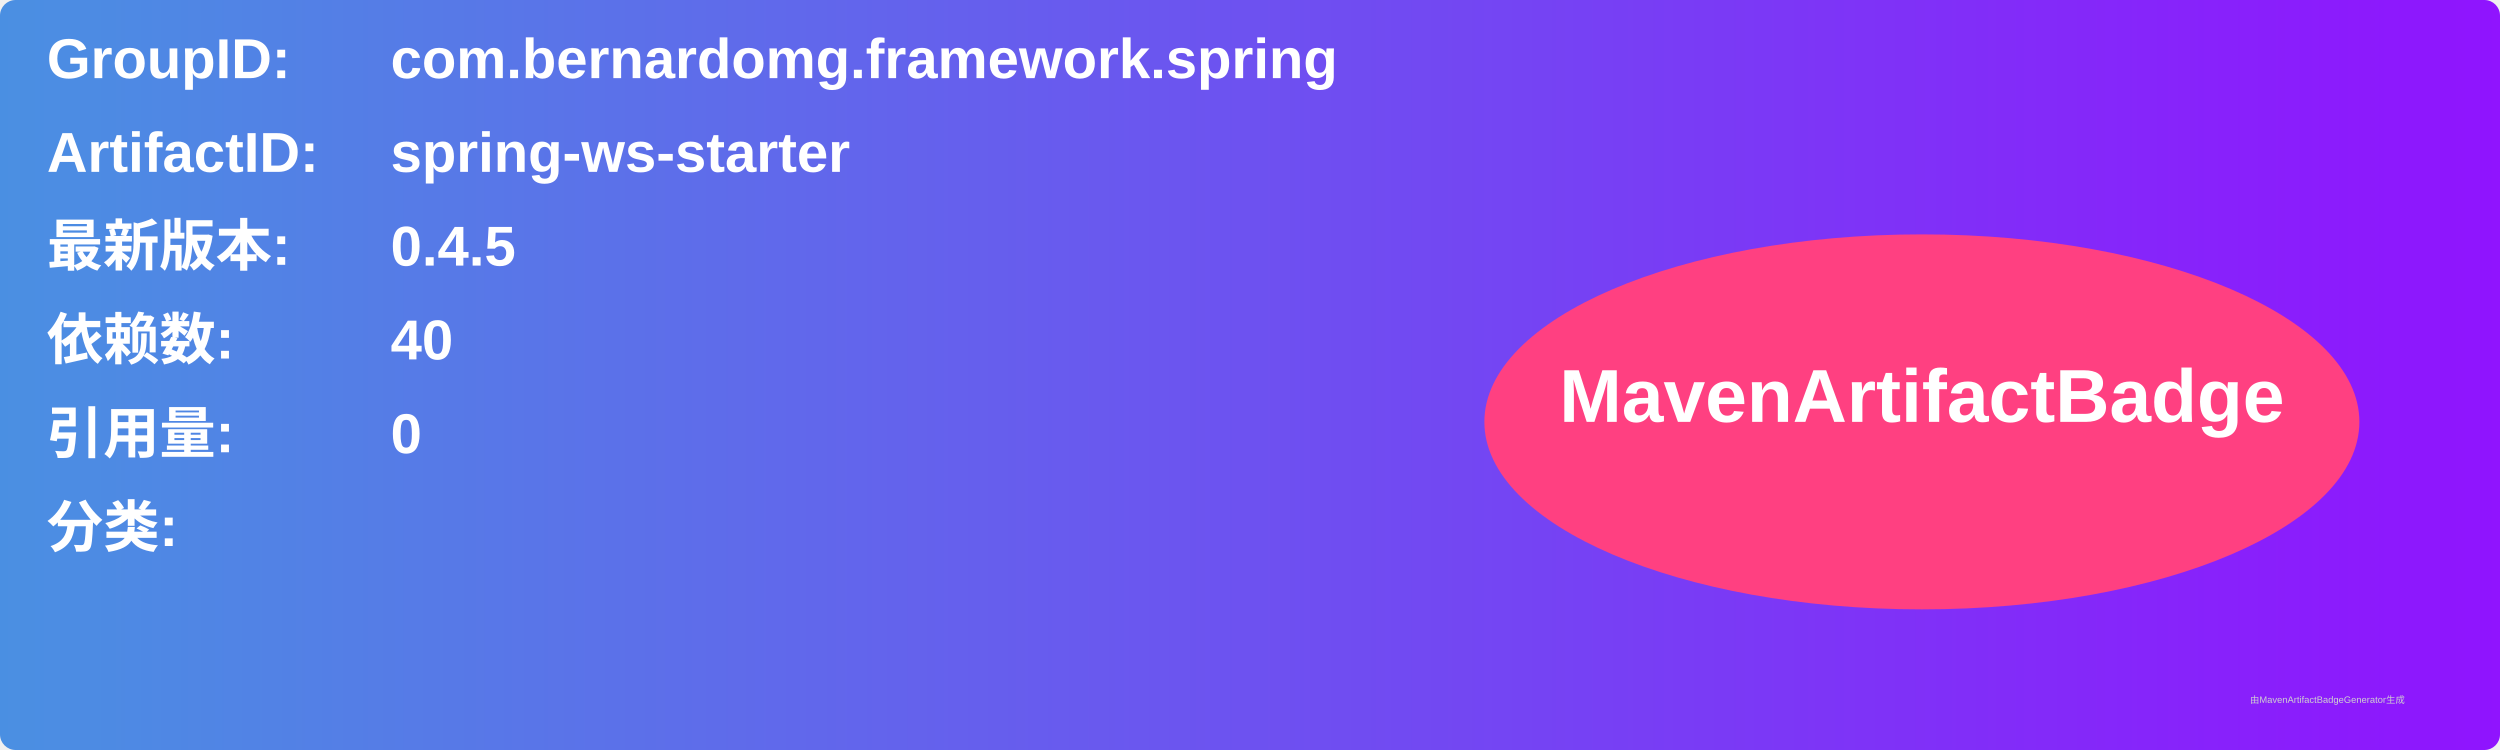
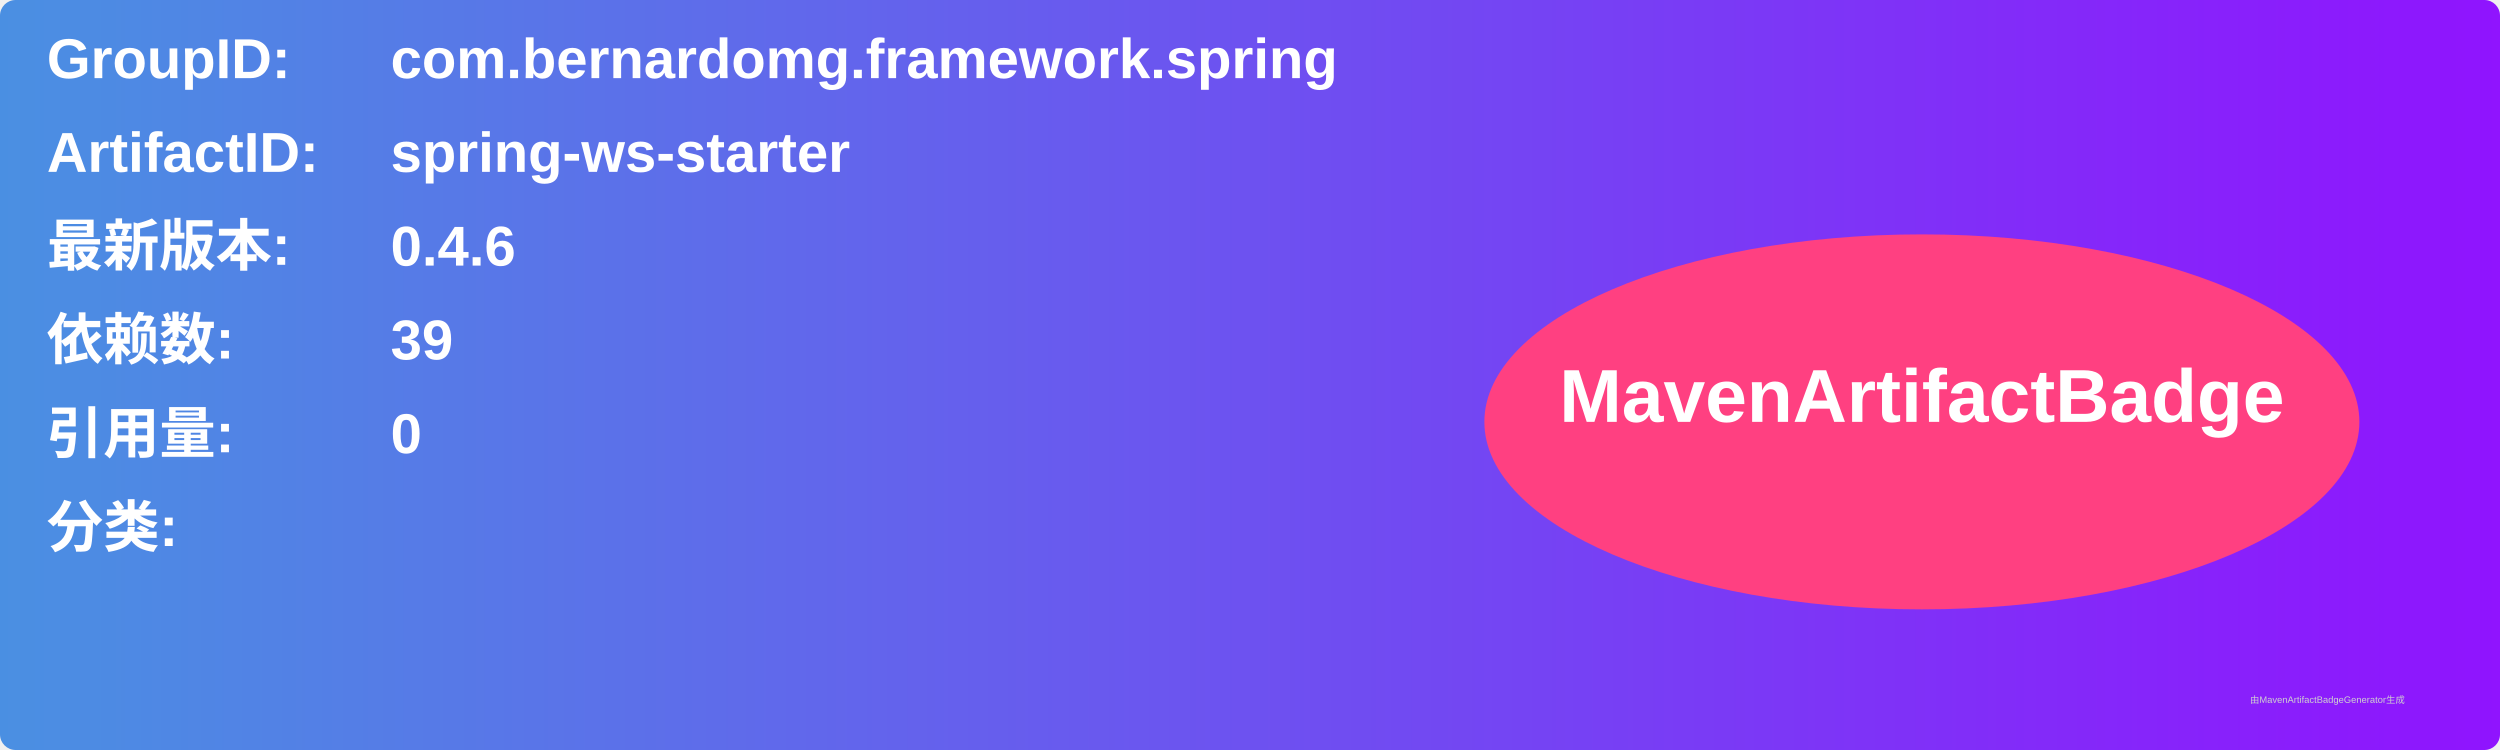
<svg xmlns="http://www.w3.org/2000/svg" width="800" height="240" viewBox="0 0 800 240">
  <linearGradient id="grad" x1="0%" y1="0%" x2="100%" y2="0%">
    <stop offset="0%" stop-color="#4a90e2" />
    <stop offset="100%" stop-color="#9013fe" />
  </linearGradient>
  <rect width="100%" height="100%" rx="5" ry="5" fill="url(#grad)" />
  <g transform="translate(15, 15)">
    <text x="0" y="10" font-family="Arial" font-size="18" fill="white" font-weight="bold" width="260">GroupID:</text>
    <text x="110" y="10" font-family="Arial" font-size="18" fill="white" font-weight="bold" width="460">com.bernardomg.framework.spring</text>
    <text x="0" y="40" font-family="Arial" font-size="18" fill="white" font-weight="bold" width="260">ArtifactID:</text>
    <text x="110" y="40" font-family="Arial" font-size="18" fill="white" font-weight="bold" width="460">spring-ws-starter</text>
    <text x="0" y="70" font-family="Arial" font-size="18" fill="white" font-weight="bold">最新版本:</text>
    <text x="110" y="70" font-family="Arial" font-size="18" fill="white" font-weight="bold">
-       <tspan font-weight="bold">0.4.5</tspan>
+       <tspan font-weight="bold">0.4.6</tspan>
    </text>
    <text x="0" y="100" font-family="Arial" font-size="18" fill="white" font-weight="bold">依赖数: </text>
    <text x="110" y="100" font-family="Arial" font-size="18" fill="white">
-       <tspan font-weight="bold">40</tspan>
+       <tspan font-weight="bold">39</tspan>
    </text>
    <text x="0" y="130" font-family="Arial" font-size="18" fill="white" font-weight="bold">引用量: </text>
    <text x="110" y="130" font-family="Arial" font-size="18" fill="white">
      <tspan font-weight="bold">0</tspan>
    </text>
    <text x="0" y="160" font-family="Arial" font-size="18" fill="white" font-weight="bold">分类:</text>
    <text x="10" y="190" font-family="Arial" font-size="10" fill="white">
      <tspan font-weight="bold" />
    </text>
    <ellipse cx="600" cy="120" rx="140" ry="60" fill="#ff4081" />
    <text x="600" y="120" text-anchor="middle" font-family="Arial" font-size="24" fill="white" font-weight="bold">MavenArtifactBadge</text>
  </g>
  <text x="720" y="225" font-family="Arial" font-size="3" fill="#d0d0d0">由MavenArtifactBadgeGenerator生成</text>
</svg>
